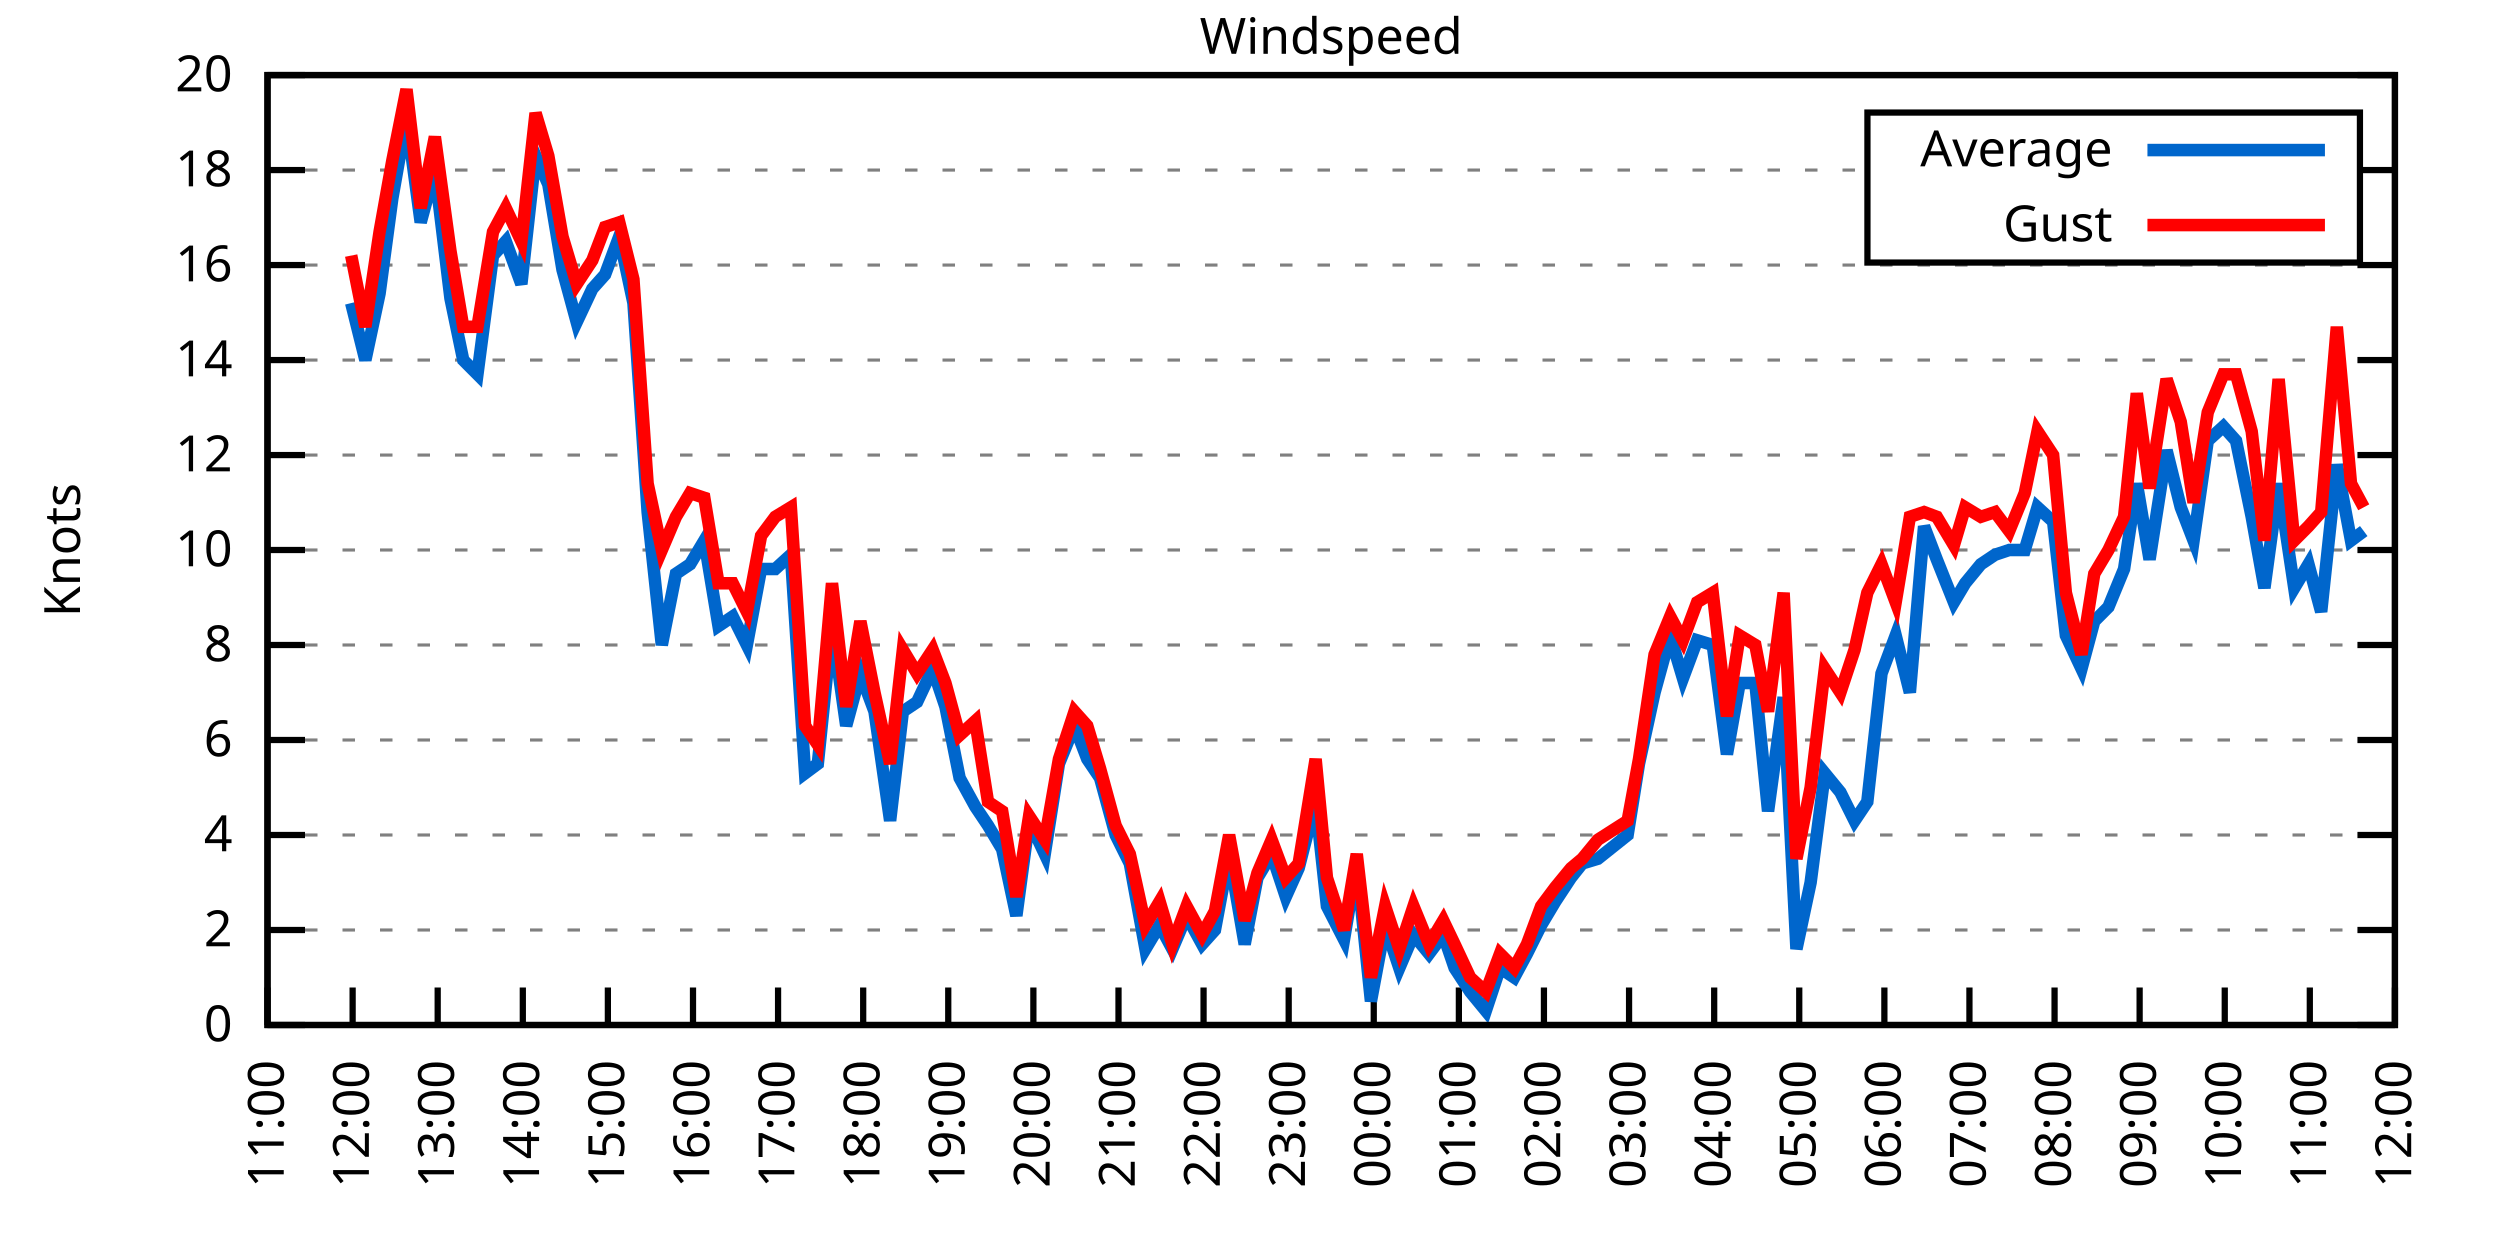
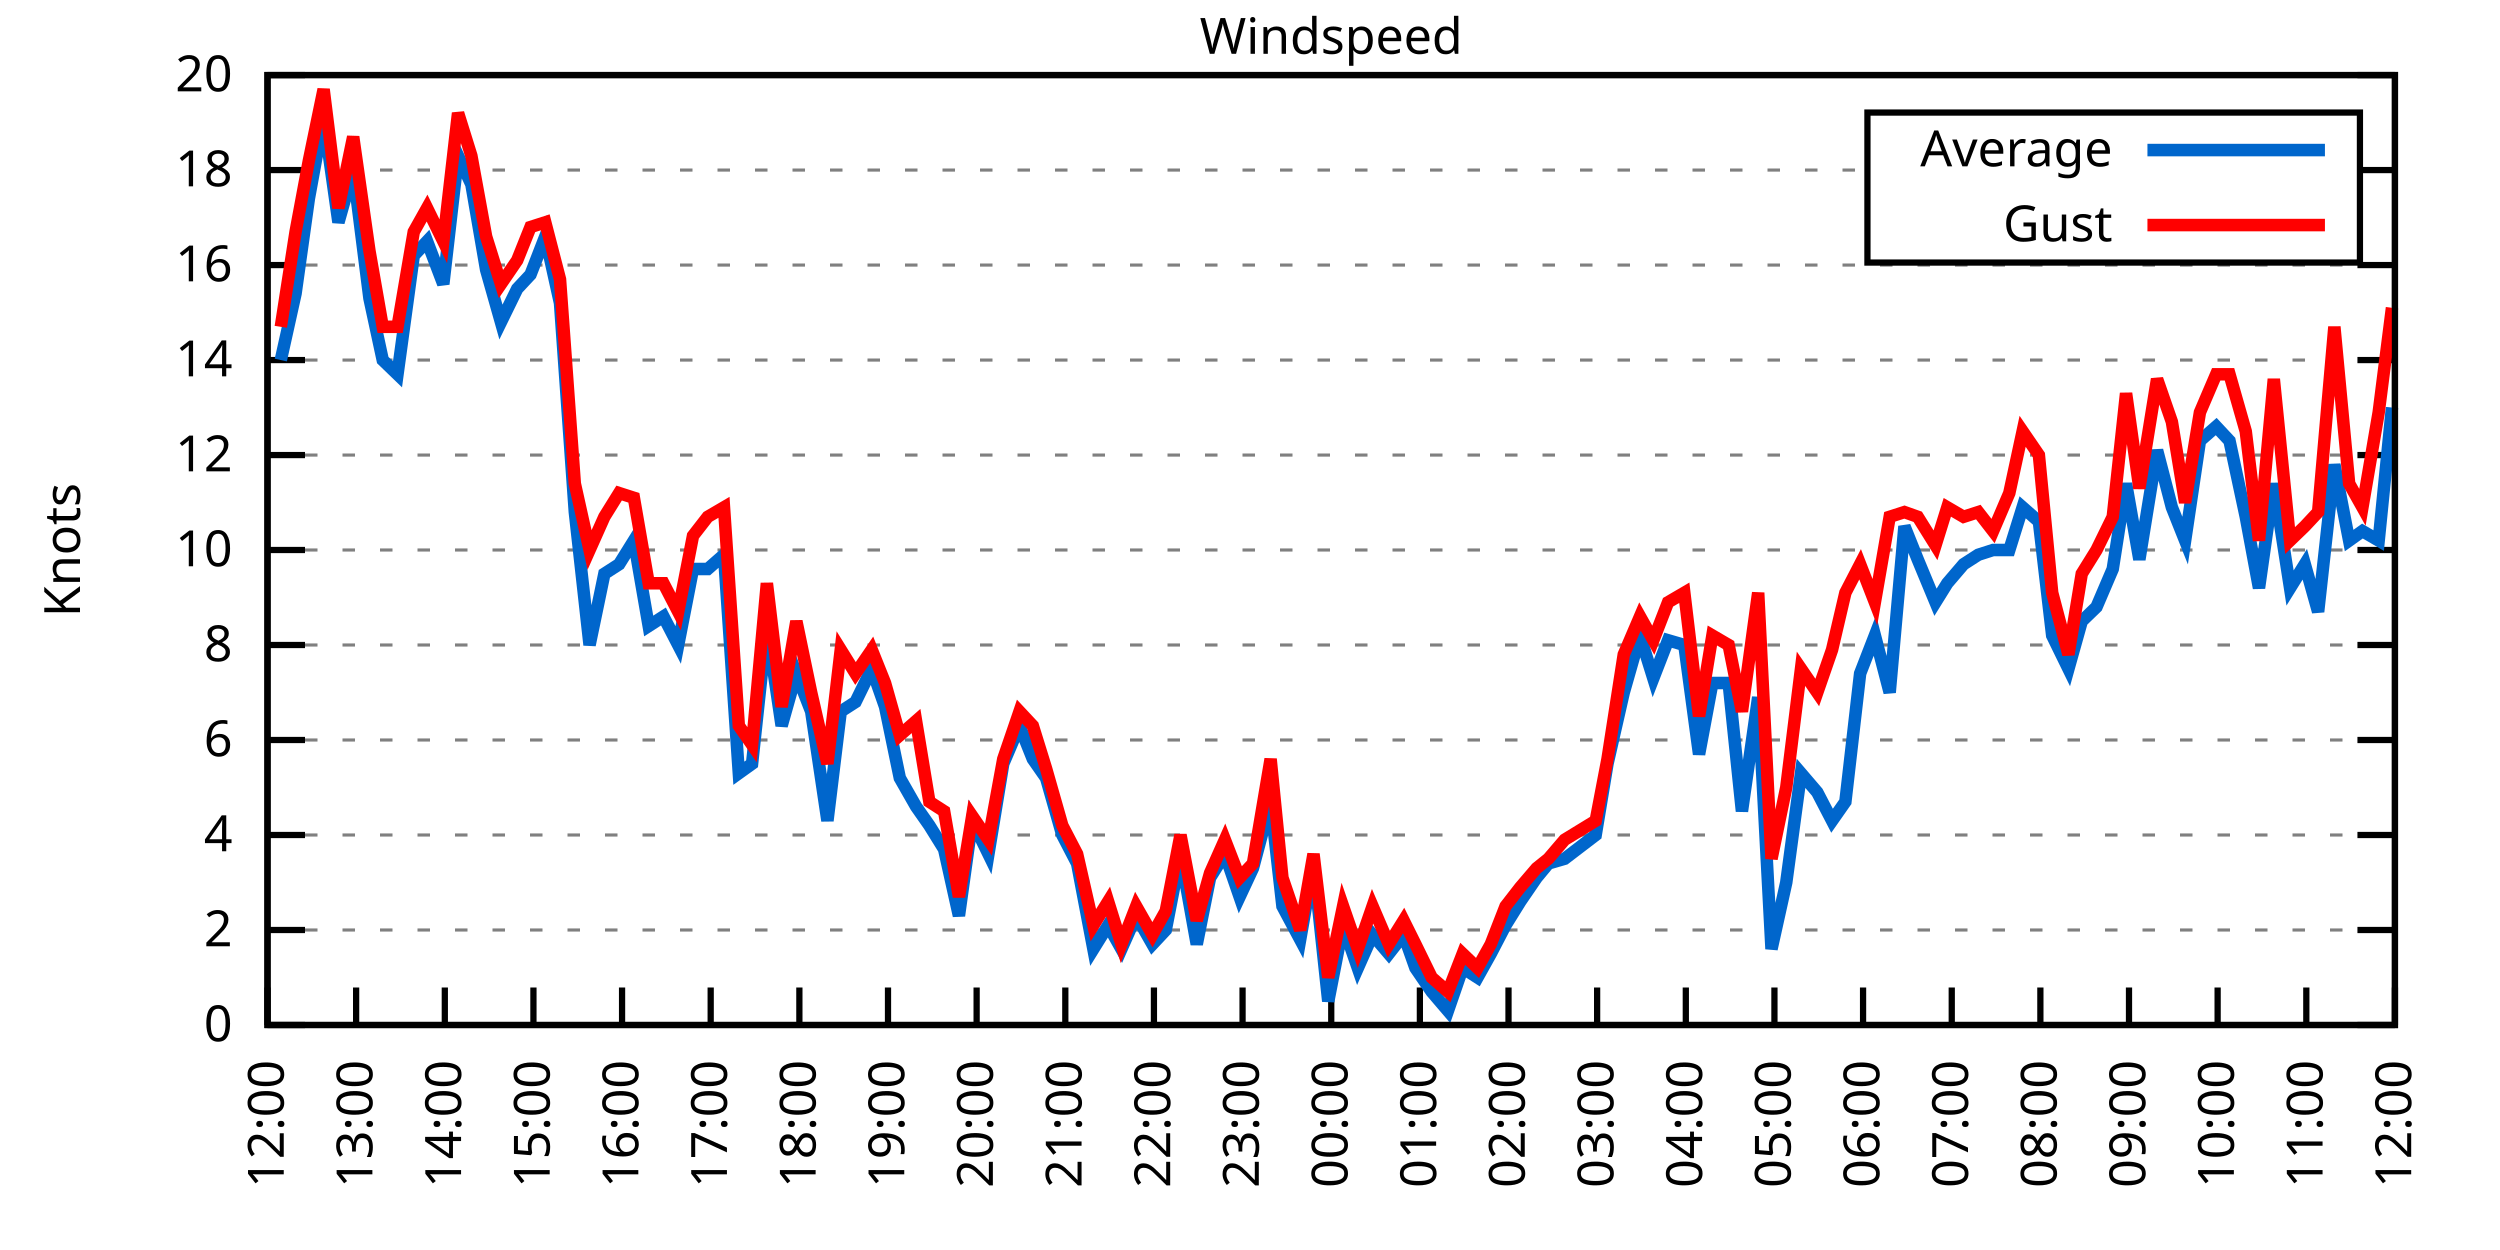
<svg xmlns="http://www.w3.org/2000/svg" xmlns:xlink="http://www.w3.org/1999/xlink" width="400" height="200" viewBox="0 0 400 200">
  <g id="gnuplot_canvas">
    <rect x="0" y="0" width="400" height="200" fill="none" />
    <defs>
      <circle id="gpDot" r="0.5" stroke-width="0.5" stroke="currentColor" />
      <path id="gpPt0" stroke-width="0.333" stroke="currentColor" d="M-1,0 h2 M0,-1 v2" />
      <path id="gpPt1" stroke-width="0.333" stroke="currentColor" d="M-1,-1 L1,1 M1,-1 L-1,1" />
      <path id="gpPt2" stroke-width="0.333" stroke="currentColor" d="M-1,0 L1,0 M0,-1 L0,1 M-1,-1 L1,1 M-1,1 L1,-1" />
      <rect id="gpPt3" stroke-width="0.333" stroke="currentColor" x="-1" y="-1" width="2" height="2" />
      <rect id="gpPt4" stroke-width="0.333" stroke="currentColor" fill="currentColor" x="-1" y="-1" width="2" height="2" />
      <circle id="gpPt5" stroke-width="0.333" stroke="currentColor" cx="0" cy="0" r="1" />
      <use xlink:href="#gpPt5" id="gpPt6" fill="currentColor" stroke="none" />
      <path id="gpPt7" stroke-width="0.333" stroke="currentColor" d="M0,-1.33 L-1.33,0.67 L1.33,0.67 z" />
      <use xlink:href="#gpPt7" id="gpPt8" fill="currentColor" stroke="none" />
      <use xlink:href="#gpPt7" id="gpPt9" stroke="currentColor" transform="rotate(180)" />
      <use xlink:href="#gpPt9" id="gpPt10" fill="currentColor" stroke="none" />
      <use xlink:href="#gpPt3" id="gpPt11" stroke="currentColor" transform="rotate(45)" />
      <use xlink:href="#gpPt11" id="gpPt12" fill="currentColor" stroke="none" />
      <path id="gpPt13" stroke-width="0.333" stroke="currentColor" d="M0,1.330 L1.265,0.411 L0.782,-1.067 L-0.782,-1.076 L-1.265,0.411 z" />
      <use xlink:href="#gpPt13" id="gpPt14" fill="currentColor" stroke="none" />
      <filter id="textbox" filterUnits="objectBoundingBox" x="0" y="0" height="1" width="1">
        <feFlood flood-color="white" flood-opacity="1" result="bgnd" />
        <feComposite in="SourceGraphic" in2="bgnd" operator="atop" />
      </filter>
      <filter id="greybox" filterUnits="objectBoundingBox" x="0" y="0" height="1" width="1">
        <feFlood flood-color="lightgrey" flood-opacity="1" result="grey" />
        <feComposite in="SourceGraphic" in2="grey" operator="atop" />
      </filter>
    </defs>
    <g fill="none" color="white" stroke="currentColor" stroke-width="1.00" stroke-linecap="butt" stroke-linejoin="miter">
</g>
    <g fill="none" color="black" stroke="currentColor" stroke-width="1.00" stroke-linecap="butt" stroke-linejoin="miter">
      <g stroke="none" shape-rendering="crispEdges">
        <polygon fill="rgb(255, 255, 255)" points="42.80,164.00 383.18,164.00 383.18,12.02 42.80,12.02 " />
      </g>
    </g>
    <g fill="none" color="black" stroke="currentColor" stroke-width="1.00" stroke-linecap="butt" stroke-linejoin="miter">
</g>
    <g fill="none" color="black" stroke="black" stroke-width="0.50" stroke-linecap="butt" stroke-linejoin="miter">
</g>
    <g fill="none" color="gray" stroke="currentColor" stroke-width="0.50" stroke-linecap="butt" stroke-linejoin="miter">
      <path stroke="gray" stroke-dasharray="2,4" class="gridline" d="M42.80,164.00 L383.19,164.00  " />
    </g>
    <g fill="none" color="gray" stroke="gray" stroke-width="1.00" stroke-linecap="butt" stroke-linejoin="miter">
</g>
    <g fill="none" color="black" stroke="currentColor" stroke-width="1.00" stroke-linecap="butt" stroke-linejoin="miter">
      <path stroke="black" d="M42.80,164.00 L48.80,164.00 M383.19,164.00 L377.19,164.00  " />
      <g transform="translate(37.20,166.60)" stroke="none" fill="black" font-family="Sans" font-size="8.00" text-anchor="end">
        <text>
          <tspan font-family="Sans"> 0</tspan>
        </text>
      </g>
    </g>
    <g fill="none" color="black" stroke="currentColor" stroke-width="1.00" stroke-linecap="butt" stroke-linejoin="miter">
</g>
    <g fill="none" color="black" stroke="black" stroke-width="0.50" stroke-linecap="butt" stroke-linejoin="miter">
</g>
    <g fill="none" color="gray" stroke="currentColor" stroke-width="0.50" stroke-linecap="butt" stroke-linejoin="miter">
      <path stroke="gray" stroke-dasharray="2,4" class="gridline" d="M42.80,148.80 L383.19,148.80  " />
    </g>
    <g fill="none" color="gray" stroke="gray" stroke-width="1.00" stroke-linecap="butt" stroke-linejoin="miter">
</g>
    <g fill="none" color="black" stroke="currentColor" stroke-width="1.00" stroke-linecap="butt" stroke-linejoin="miter">
      <path stroke="black" d="M42.80,148.80 L48.80,148.80 M383.19,148.80 L377.19,148.80  " />
      <g transform="translate(37.20,151.40)" stroke="none" fill="black" font-family="Sans" font-size="8.00" text-anchor="end">
        <text>
          <tspan font-family="Sans"> 2</tspan>
        </text>
      </g>
    </g>
    <g fill="none" color="black" stroke="currentColor" stroke-width="1.00" stroke-linecap="butt" stroke-linejoin="miter">
</g>
    <g fill="none" color="black" stroke="black" stroke-width="0.50" stroke-linecap="butt" stroke-linejoin="miter">
</g>
    <g fill="none" color="gray" stroke="currentColor" stroke-width="0.50" stroke-linecap="butt" stroke-linejoin="miter">
      <path stroke="gray" stroke-dasharray="2,4" class="gridline" d="M42.80,133.60 L383.19,133.60  " />
    </g>
    <g fill="none" color="gray" stroke="gray" stroke-width="1.00" stroke-linecap="butt" stroke-linejoin="miter">
</g>
    <g fill="none" color="black" stroke="currentColor" stroke-width="1.00" stroke-linecap="butt" stroke-linejoin="miter">
      <path stroke="black" d="M42.80,133.60 L48.80,133.60 M383.19,133.60 L377.19,133.60  " />
      <g transform="translate(37.20,136.20)" stroke="none" fill="black" font-family="Sans" font-size="8.00" text-anchor="end">
        <text>
          <tspan font-family="Sans"> 4</tspan>
        </text>
      </g>
    </g>
    <g fill="none" color="black" stroke="currentColor" stroke-width="1.00" stroke-linecap="butt" stroke-linejoin="miter">
</g>
    <g fill="none" color="black" stroke="black" stroke-width="0.50" stroke-linecap="butt" stroke-linejoin="miter">
</g>
    <g fill="none" color="gray" stroke="currentColor" stroke-width="0.50" stroke-linecap="butt" stroke-linejoin="miter">
      <path stroke="gray" stroke-dasharray="2,4" class="gridline" d="M42.80,118.40 L383.19,118.40  " />
    </g>
    <g fill="none" color="gray" stroke="gray" stroke-width="1.00" stroke-linecap="butt" stroke-linejoin="miter">
</g>
    <g fill="none" color="black" stroke="currentColor" stroke-width="1.00" stroke-linecap="butt" stroke-linejoin="miter">
      <path stroke="black" d="M42.80,118.40 L48.80,118.40 M383.19,118.40 L377.19,118.40  " />
      <g transform="translate(37.20,121.00)" stroke="none" fill="black" font-family="Sans" font-size="8.00" text-anchor="end">
        <text>
          <tspan font-family="Sans"> 6</tspan>
        </text>
      </g>
    </g>
    <g fill="none" color="black" stroke="currentColor" stroke-width="1.00" stroke-linecap="butt" stroke-linejoin="miter">
</g>
    <g fill="none" color="black" stroke="black" stroke-width="0.50" stroke-linecap="butt" stroke-linejoin="miter">
</g>
    <g fill="none" color="gray" stroke="currentColor" stroke-width="0.50" stroke-linecap="butt" stroke-linejoin="miter">
      <path stroke="gray" stroke-dasharray="2,4" class="gridline" d="M42.80,103.20 L383.19,103.20  " />
    </g>
    <g fill="none" color="gray" stroke="gray" stroke-width="1.00" stroke-linecap="butt" stroke-linejoin="miter">
</g>
    <g fill="none" color="black" stroke="currentColor" stroke-width="1.00" stroke-linecap="butt" stroke-linejoin="miter">
      <path stroke="black" d="M42.80,103.20 L48.80,103.20 M383.19,103.20 L377.19,103.20  " />
      <g transform="translate(37.20,105.80)" stroke="none" fill="black" font-family="Sans" font-size="8.00" text-anchor="end">
        <text>
          <tspan font-family="Sans"> 8</tspan>
        </text>
      </g>
    </g>
    <g fill="none" color="black" stroke="currentColor" stroke-width="1.00" stroke-linecap="butt" stroke-linejoin="miter">
</g>
    <g fill="none" color="black" stroke="black" stroke-width="0.50" stroke-linecap="butt" stroke-linejoin="miter">
</g>
    <g fill="none" color="gray" stroke="currentColor" stroke-width="0.50" stroke-linecap="butt" stroke-linejoin="miter">
      <path stroke="gray" stroke-dasharray="2,4" class="gridline" d="M42.80,88.00 L383.19,88.00  " />
    </g>
    <g fill="none" color="gray" stroke="gray" stroke-width="1.00" stroke-linecap="butt" stroke-linejoin="miter">
</g>
    <g fill="none" color="black" stroke="currentColor" stroke-width="1.00" stroke-linecap="butt" stroke-linejoin="miter">
      <path stroke="black" d="M42.80,88.00 L48.80,88.00 M383.19,88.00 L377.19,88.00  " />
      <g transform="translate(37.20,90.60)" stroke="none" fill="black" font-family="Sans" font-size="8.00" text-anchor="end">
        <text>
          <tspan font-family="Sans"> 10</tspan>
        </text>
      </g>
    </g>
    <g fill="none" color="black" stroke="currentColor" stroke-width="1.00" stroke-linecap="butt" stroke-linejoin="miter">
</g>
    <g fill="none" color="black" stroke="black" stroke-width="0.50" stroke-linecap="butt" stroke-linejoin="miter">
</g>
    <g fill="none" color="gray" stroke="currentColor" stroke-width="0.50" stroke-linecap="butt" stroke-linejoin="miter">
      <path stroke="gray" stroke-dasharray="2,4" class="gridline" d="M42.80,72.81 L383.19,72.81  " />
    </g>
    <g fill="none" color="gray" stroke="gray" stroke-width="1.00" stroke-linecap="butt" stroke-linejoin="miter">
</g>
    <g fill="none" color="black" stroke="currentColor" stroke-width="1.00" stroke-linecap="butt" stroke-linejoin="miter">
      <path stroke="black" d="M42.80,72.81 L48.80,72.81 M383.19,72.81 L377.19,72.81  " />
      <g transform="translate(37.20,75.41)" stroke="none" fill="black" font-family="Sans" font-size="8.00" text-anchor="end">
        <text>
          <tspan font-family="Sans"> 12</tspan>
        </text>
      </g>
    </g>
    <g fill="none" color="black" stroke="currentColor" stroke-width="1.00" stroke-linecap="butt" stroke-linejoin="miter">
</g>
    <g fill="none" color="black" stroke="black" stroke-width="0.50" stroke-linecap="butt" stroke-linejoin="miter">
</g>
    <g fill="none" color="gray" stroke="currentColor" stroke-width="0.50" stroke-linecap="butt" stroke-linejoin="miter">
      <path stroke="gray" stroke-dasharray="2,4" class="gridline" d="M42.80,57.61 L383.19,57.61  " />
    </g>
    <g fill="none" color="gray" stroke="gray" stroke-width="1.00" stroke-linecap="butt" stroke-linejoin="miter">
</g>
    <g fill="none" color="black" stroke="currentColor" stroke-width="1.00" stroke-linecap="butt" stroke-linejoin="miter">
      <path stroke="black" d="M42.80,57.61 L48.80,57.61 M383.19,57.61 L377.19,57.61  " />
      <g transform="translate(37.20,60.21)" stroke="none" fill="black" font-family="Sans" font-size="8.00" text-anchor="end">
        <text>
          <tspan font-family="Sans"> 14</tspan>
        </text>
      </g>
    </g>
    <g fill="none" color="black" stroke="currentColor" stroke-width="1.00" stroke-linecap="butt" stroke-linejoin="miter">
</g>
    <g fill="none" color="black" stroke="black" stroke-width="0.50" stroke-linecap="butt" stroke-linejoin="miter">
</g>
    <g fill="none" color="gray" stroke="currentColor" stroke-width="0.50" stroke-linecap="butt" stroke-linejoin="miter">
      <path stroke="gray" stroke-dasharray="2,4" class="gridline" d="M42.80,42.41 L383.19,42.41  " />
    </g>
    <g fill="none" color="gray" stroke="gray" stroke-width="1.00" stroke-linecap="butt" stroke-linejoin="miter">
</g>
    <g fill="none" color="black" stroke="currentColor" stroke-width="1.00" stroke-linecap="butt" stroke-linejoin="miter">
      <path stroke="black" d="M42.80,42.41 L48.80,42.41 M383.19,42.41 L377.19,42.41  " />
      <g transform="translate(37.20,45.01)" stroke="none" fill="black" font-family="Sans" font-size="8.00" text-anchor="end">
        <text>
          <tspan font-family="Sans"> 16</tspan>
        </text>
      </g>
    </g>
    <g fill="none" color="black" stroke="currentColor" stroke-width="1.00" stroke-linecap="butt" stroke-linejoin="miter">
</g>
    <g fill="none" color="black" stroke="black" stroke-width="0.50" stroke-linecap="butt" stroke-linejoin="miter">
</g>
    <g fill="none" color="gray" stroke="currentColor" stroke-width="0.50" stroke-linecap="butt" stroke-linejoin="miter">
      <path stroke="gray" stroke-dasharray="2,4" class="gridline" d="M42.80,27.21 L298.79,27.21 M377.59,27.21 L383.19,27.21  " />
    </g>
    <g fill="none" color="gray" stroke="gray" stroke-width="1.00" stroke-linecap="butt" stroke-linejoin="miter">
</g>
    <g fill="none" color="black" stroke="currentColor" stroke-width="1.00" stroke-linecap="butt" stroke-linejoin="miter">
      <path stroke="black" d="M42.80,27.21 L48.80,27.21 M383.19,27.21 L377.19,27.21  " />
      <g transform="translate(37.20,29.81)" stroke="none" fill="black" font-family="Sans" font-size="8.00" text-anchor="end">
        <text>
          <tspan font-family="Sans"> 18</tspan>
        </text>
      </g>
    </g>
    <g fill="none" color="black" stroke="currentColor" stroke-width="1.00" stroke-linecap="butt" stroke-linejoin="miter">
</g>
    <g fill="none" color="black" stroke="black" stroke-width="0.50" stroke-linecap="butt" stroke-linejoin="miter">
</g>
    <g fill="none" color="gray" stroke="currentColor" stroke-width="0.50" stroke-linecap="butt" stroke-linejoin="miter">
      <path stroke="gray" stroke-dasharray="2,4" class="gridline" d="M42.80,12.01 L383.19,12.01  " />
    </g>
    <g fill="none" color="gray" stroke="gray" stroke-width="1.00" stroke-linecap="butt" stroke-linejoin="miter">
</g>
    <g fill="none" color="black" stroke="currentColor" stroke-width="1.00" stroke-linecap="butt" stroke-linejoin="miter">
      <path stroke="black" d="M42.80,12.01 L48.80,12.01 M383.19,12.01 L377.19,12.01  " />
      <g transform="translate(37.20,14.61)" stroke="none" fill="black" font-family="Sans" font-size="8.00" text-anchor="end">
        <text>
          <tspan font-family="Sans"> 20</tspan>
        </text>
      </g>
    </g>
    <g fill="none" color="black" stroke="currentColor" stroke-width="1.00" stroke-linecap="butt" stroke-linejoin="miter">
      <path stroke="black" d="M42.80,164.00 L42.80,158.00  " />
      <g transform="translate(45.40,169.60) rotate(270.00)" stroke="none" fill="black" font-family="Sans" font-size="8.00" text-anchor="end">
        <text>
-           <tspan font-family="Sans">11:00</tspan>
-         </text>
-       </g>
-     </g>
-     <g fill="none" color="black" stroke="currentColor" stroke-width="1.00" stroke-linecap="butt" stroke-linejoin="miter">
-       <path stroke="black" d="M56.42,164.00 L56.42,158.00  " />
-       <g transform="translate(59.02,169.60) rotate(270.00)" stroke="none" fill="black" font-family="Sans" font-size="8.00" text-anchor="end">
-         <text>
          <tspan font-family="Sans">12:00</tspan>
        </text>
      </g>
    </g>
    <g fill="none" color="black" stroke="currentColor" stroke-width="1.00" stroke-linecap="butt" stroke-linejoin="miter">
-       <path stroke="black" d="M70.03,164.00 L70.03,158.00  " />
-       <g transform="translate(72.63,169.60) rotate(270.00)" stroke="none" fill="black" font-family="Sans" font-size="8.00" text-anchor="end">
+       <path stroke="black" d="M56.98,164.00 L56.98,158.00  " />
+       <g transform="translate(59.58,169.60) rotate(270.00)" stroke="none" fill="black" font-family="Sans" font-size="8.00" text-anchor="end">
        <text>
          <tspan font-family="Sans">13:00</tspan>
        </text>
      </g>
    </g>
    <g fill="none" color="black" stroke="currentColor" stroke-width="1.00" stroke-linecap="butt" stroke-linejoin="miter">
-       <path stroke="black" d="M83.65,164.00 L83.65,158.00  " />
-       <g transform="translate(86.25,169.60) rotate(270.00)" stroke="none" fill="black" font-family="Sans" font-size="8.00" text-anchor="end">
+       <path stroke="black" d="M71.17,164.00 L71.17,158.00  " />
+       <g transform="translate(73.77,169.60) rotate(270.00)" stroke="none" fill="black" font-family="Sans" font-size="8.00" text-anchor="end">
        <text>
          <tspan font-family="Sans">14:00</tspan>
        </text>
      </g>
    </g>
    <g fill="none" color="black" stroke="currentColor" stroke-width="1.00" stroke-linecap="butt" stroke-linejoin="miter">
-       <path stroke="black" d="M97.26,164.00 L97.26,158.00  " />
-       <g transform="translate(99.86,169.60) rotate(270.00)" stroke="none" fill="black" font-family="Sans" font-size="8.00" text-anchor="end">
+       <path stroke="black" d="M85.35,164.00 L85.35,158.00  " />
+       <g transform="translate(87.95,169.60) rotate(270.00)" stroke="none" fill="black" font-family="Sans" font-size="8.00" text-anchor="end">
        <text>
          <tspan font-family="Sans">15:00</tspan>
        </text>
      </g>
    </g>
    <g fill="none" color="black" stroke="currentColor" stroke-width="1.00" stroke-linecap="butt" stroke-linejoin="miter">
-       <path stroke="black" d="M110.88,164.00 L110.88,158.00  " />
-       <g transform="translate(113.48,169.60) rotate(270.00)" stroke="none" fill="black" font-family="Sans" font-size="8.00" text-anchor="end">
+       <path stroke="black" d="M99.53,164.00 L99.53,158.00  " />
+       <g transform="translate(102.13,169.60) rotate(270.00)" stroke="none" fill="black" font-family="Sans" font-size="8.00" text-anchor="end">
        <text>
          <tspan font-family="Sans">16:00</tspan>
        </text>
      </g>
    </g>
    <g fill="none" color="black" stroke="currentColor" stroke-width="1.00" stroke-linecap="butt" stroke-linejoin="miter">
-       <path stroke="black" d="M124.49,164.00 L124.49,158.00  " />
-       <g transform="translate(127.09,169.60) rotate(270.00)" stroke="none" fill="black" font-family="Sans" font-size="8.00" text-anchor="end">
+       <path stroke="black" d="M113.71,164.00 L113.71,158.00  " />
+       <g transform="translate(116.31,169.60) rotate(270.00)" stroke="none" fill="black" font-family="Sans" font-size="8.00" text-anchor="end">
        <text>
          <tspan font-family="Sans">17:00</tspan>
        </text>
      </g>
    </g>
    <g fill="none" color="black" stroke="currentColor" stroke-width="1.00" stroke-linecap="butt" stroke-linejoin="miter">
-       <path stroke="black" d="M138.11,164.00 L138.11,158.00  " />
-       <g transform="translate(140.71,169.60) rotate(270.00)" stroke="none" fill="black" font-family="Sans" font-size="8.00" text-anchor="end">
+       <path stroke="black" d="M127.90,164.00 L127.90,158.00  " />
+       <g transform="translate(130.50,169.60) rotate(270.00)" stroke="none" fill="black" font-family="Sans" font-size="8.00" text-anchor="end">
        <text>
          <tspan font-family="Sans">18:00</tspan>
        </text>
      </g>
    </g>
    <g fill="none" color="black" stroke="currentColor" stroke-width="1.00" stroke-linecap="butt" stroke-linejoin="miter">
-       <path stroke="black" d="M151.72,164.00 L151.72,158.00  " />
-       <g transform="translate(154.32,169.60) rotate(270.00)" stroke="none" fill="black" font-family="Sans" font-size="8.00" text-anchor="end">
+       <path stroke="black" d="M142.08,164.00 L142.08,158.00  " />
+       <g transform="translate(144.68,169.60) rotate(270.00)" stroke="none" fill="black" font-family="Sans" font-size="8.00" text-anchor="end">
        <text>
          <tspan font-family="Sans">19:00</tspan>
        </text>
      </g>
    </g>
    <g fill="none" color="black" stroke="currentColor" stroke-width="1.00" stroke-linecap="butt" stroke-linejoin="miter">
-       <path stroke="black" d="M165.34,164.00 L165.34,158.00  " />
-       <g transform="translate(167.94,169.60) rotate(270.00)" stroke="none" fill="black" font-family="Sans" font-size="8.00" text-anchor="end">
+       <path stroke="black" d="M156.26,164.00 L156.26,158.00  " />
+       <g transform="translate(158.86,169.60) rotate(270.00)" stroke="none" fill="black" font-family="Sans" font-size="8.00" text-anchor="end">
        <text>
          <tspan font-family="Sans">20:00</tspan>
        </text>
      </g>
    </g>
    <g fill="none" color="black" stroke="currentColor" stroke-width="1.00" stroke-linecap="butt" stroke-linejoin="miter">
-       <path stroke="black" d="M178.96,164.00 L178.96,158.00  " />
-       <g transform="translate(181.56,169.60) rotate(270.00)" stroke="none" fill="black" font-family="Sans" font-size="8.00" text-anchor="end">
+       <path stroke="black" d="M170.45,164.00 L170.45,158.00  " />
+       <g transform="translate(173.05,169.60) rotate(270.00)" stroke="none" fill="black" font-family="Sans" font-size="8.00" text-anchor="end">
        <text>
          <tspan font-family="Sans">21:00</tspan>
        </text>
      </g>
    </g>
    <g fill="none" color="black" stroke="currentColor" stroke-width="1.00" stroke-linecap="butt" stroke-linejoin="miter">
-       <path stroke="black" d="M192.57,164.00 L192.57,158.00  " />
-       <g transform="translate(195.17,169.60) rotate(270.00)" stroke="none" fill="black" font-family="Sans" font-size="8.00" text-anchor="end">
+       <path stroke="black" d="M184.63,164.00 L184.63,158.00  " />
+       <g transform="translate(187.23,169.60) rotate(270.00)" stroke="none" fill="black" font-family="Sans" font-size="8.00" text-anchor="end">
        <text>
          <tspan font-family="Sans">22:00</tspan>
        </text>
      </g>
    </g>
    <g fill="none" color="black" stroke="currentColor" stroke-width="1.00" stroke-linecap="butt" stroke-linejoin="miter">
-       <path stroke="black" d="M206.19,164.00 L206.19,158.00  " />
-       <g transform="translate(208.79,169.60) rotate(270.00)" stroke="none" fill="black" font-family="Sans" font-size="8.00" text-anchor="end">
+       <path stroke="black" d="M198.81,164.00 L198.81,158.00  " />
+       <g transform="translate(201.41,169.60) rotate(270.00)" stroke="none" fill="black" font-family="Sans" font-size="8.00" text-anchor="end">
        <text>
          <tspan font-family="Sans">23:00</tspan>
        </text>
      </g>
    </g>
    <g fill="none" color="black" stroke="currentColor" stroke-width="1.00" stroke-linecap="butt" stroke-linejoin="miter">
-       <path stroke="black" d="M219.80,164.00 L219.80,158.00  " />
-       <g transform="translate(222.40,169.60) rotate(270.00)" stroke="none" fill="black" font-family="Sans" font-size="8.00" text-anchor="end">
+       <path stroke="black" d="M213.00,164.00 L213.00,158.00  " />
+       <g transform="translate(215.60,169.60) rotate(270.00)" stroke="none" fill="black" font-family="Sans" font-size="8.00" text-anchor="end">
        <text>
          <tspan font-family="Sans">00:00</tspan>
        </text>
      </g>
    </g>
    <g fill="none" color="black" stroke="currentColor" stroke-width="1.00" stroke-linecap="butt" stroke-linejoin="miter">
-       <path stroke="black" d="M233.42,164.00 L233.42,158.00  " />
-       <g transform="translate(236.02,169.60) rotate(270.00)" stroke="none" fill="black" font-family="Sans" font-size="8.00" text-anchor="end">
+       <path stroke="black" d="M227.18,164.00 L227.18,158.00  " />
+       <g transform="translate(229.78,169.60) rotate(270.00)" stroke="none" fill="black" font-family="Sans" font-size="8.00" text-anchor="end">
        <text>
          <tspan font-family="Sans">01:00</tspan>
        </text>
      </g>
    </g>
    <g fill="none" color="black" stroke="currentColor" stroke-width="1.00" stroke-linecap="butt" stroke-linejoin="miter">
-       <path stroke="black" d="M247.03,164.00 L247.03,158.00  " />
-       <g transform="translate(249.63,169.60) rotate(270.00)" stroke="none" fill="black" font-family="Sans" font-size="8.00" text-anchor="end">
+       <path stroke="black" d="M241.36,164.00 L241.36,158.00  " />
+       <g transform="translate(243.96,169.60) rotate(270.00)" stroke="none" fill="black" font-family="Sans" font-size="8.00" text-anchor="end">
        <text>
          <tspan font-family="Sans">02:00</tspan>
        </text>
      </g>
    </g>
    <g fill="none" color="black" stroke="currentColor" stroke-width="1.00" stroke-linecap="butt" stroke-linejoin="miter">
-       <path stroke="black" d="M260.65,164.00 L260.65,158.00  " />
-       <g transform="translate(263.25,169.60) rotate(270.00)" stroke="none" fill="black" font-family="Sans" font-size="8.00" text-anchor="end">
+       <path stroke="black" d="M255.54,164.00 L255.54,158.00  " />
+       <g transform="translate(258.14,169.60) rotate(270.00)" stroke="none" fill="black" font-family="Sans" font-size="8.00" text-anchor="end">
        <text>
          <tspan font-family="Sans">03:00</tspan>
        </text>
      </g>
    </g>
    <g fill="none" color="black" stroke="currentColor" stroke-width="1.00" stroke-linecap="butt" stroke-linejoin="miter">
-       <path stroke="black" d="M274.27,164.00 L274.27,158.00  " />
-       <g transform="translate(276.87,169.60) rotate(270.00)" stroke="none" fill="black" font-family="Sans" font-size="8.00" text-anchor="end">
+       <path stroke="black" d="M269.73,164.00 L269.73,158.00  " />
+       <g transform="translate(272.33,169.60) rotate(270.00)" stroke="none" fill="black" font-family="Sans" font-size="8.00" text-anchor="end">
        <text>
          <tspan font-family="Sans">04:00</tspan>
        </text>
      </g>
    </g>
    <g fill="none" color="black" stroke="currentColor" stroke-width="1.00" stroke-linecap="butt" stroke-linejoin="miter">
-       <path stroke="black" d="M287.88,164.00 L287.88,158.00  " />
-       <g transform="translate(290.48,169.60) rotate(270.00)" stroke="none" fill="black" font-family="Sans" font-size="8.00" text-anchor="end">
+       <path stroke="black" d="M283.91,164.00 L283.91,158.00  " />
+       <g transform="translate(286.51,169.60) rotate(270.00)" stroke="none" fill="black" font-family="Sans" font-size="8.00" text-anchor="end">
        <text>
          <tspan font-family="Sans">05:00</tspan>
        </text>
      </g>
    </g>
    <g fill="none" color="black" stroke="currentColor" stroke-width="1.00" stroke-linecap="butt" stroke-linejoin="miter">
-       <path stroke="black" d="M301.50,164.00 L301.50,158.00  " />
-       <g transform="translate(304.10,169.60) rotate(270.00)" stroke="none" fill="black" font-family="Sans" font-size="8.00" text-anchor="end">
+       <path stroke="black" d="M298.09,164.00 L298.09,158.00  " />
+       <g transform="translate(300.69,169.60) rotate(270.00)" stroke="none" fill="black" font-family="Sans" font-size="8.00" text-anchor="end">
        <text>
          <tspan font-family="Sans">06:00</tspan>
        </text>
      </g>
    </g>
    <g fill="none" color="black" stroke="currentColor" stroke-width="1.00" stroke-linecap="butt" stroke-linejoin="miter">
-       <path stroke="black" d="M315.11,164.00 L315.11,158.00  " />
-       <g transform="translate(317.71,169.60) rotate(270.00)" stroke="none" fill="black" font-family="Sans" font-size="8.00" text-anchor="end">
+       <path stroke="black" d="M312.28,164.00 L312.28,158.00  " />
+       <g transform="translate(314.88,169.60) rotate(270.00)" stroke="none" fill="black" font-family="Sans" font-size="8.00" text-anchor="end">
        <text>
          <tspan font-family="Sans">07:00</tspan>
        </text>
      </g>
    </g>
    <g fill="none" color="black" stroke="currentColor" stroke-width="1.00" stroke-linecap="butt" stroke-linejoin="miter">
-       <path stroke="black" d="M328.73,164.00 L328.73,158.00  " />
-       <g transform="translate(331.33,169.60) rotate(270.00)" stroke="none" fill="black" font-family="Sans" font-size="8.00" text-anchor="end">
+       <path stroke="black" d="M326.46,164.00 L326.46,158.00  " />
+       <g transform="translate(329.06,169.60) rotate(270.00)" stroke="none" fill="black" font-family="Sans" font-size="8.00" text-anchor="end">
        <text>
          <tspan font-family="Sans">08:00</tspan>
        </text>
      </g>
    </g>
    <g fill="none" color="black" stroke="currentColor" stroke-width="1.00" stroke-linecap="butt" stroke-linejoin="miter">
-       <path stroke="black" d="M342.34,164.00 L342.34,158.00  " />
-       <g transform="translate(344.94,169.60) rotate(270.00)" stroke="none" fill="black" font-family="Sans" font-size="8.00" text-anchor="end">
+       <path stroke="black" d="M340.64,164.00 L340.64,158.00  " />
+       <g transform="translate(343.24,169.60) rotate(270.00)" stroke="none" fill="black" font-family="Sans" font-size="8.00" text-anchor="end">
        <text>
          <tspan font-family="Sans">09:00</tspan>
        </text>
      </g>
    </g>
    <g fill="none" color="black" stroke="currentColor" stroke-width="1.00" stroke-linecap="butt" stroke-linejoin="miter">
-       <path stroke="black" d="M355.96,164.00 L355.96,158.00  " />
-       <g transform="translate(358.56,169.60) rotate(270.00)" stroke="none" fill="black" font-family="Sans" font-size="8.00" text-anchor="end">
+       <path stroke="black" d="M354.82,164.00 L354.82,158.00  " />
+       <g transform="translate(357.42,169.60) rotate(270.00)" stroke="none" fill="black" font-family="Sans" font-size="8.00" text-anchor="end">
        <text>
          <tspan font-family="Sans">10:00</tspan>
        </text>
      </g>
    </g>
    <g fill="none" color="black" stroke="currentColor" stroke-width="1.00" stroke-linecap="butt" stroke-linejoin="miter">
-       <path stroke="black" d="M369.57,164.00 L369.57,158.00  " />
-       <g transform="translate(372.17,169.60) rotate(270.00)" stroke="none" fill="black" font-family="Sans" font-size="8.00" text-anchor="end">
+       <path stroke="black" d="M369.01,164.00 L369.01,158.00  " />
+       <g transform="translate(371.61,169.60) rotate(270.00)" stroke="none" fill="black" font-family="Sans" font-size="8.00" text-anchor="end">
        <text>
          <tspan font-family="Sans">11:00</tspan>
        </text>
      </g>
    </g>
    <g fill="none" color="black" stroke="currentColor" stroke-width="1.00" stroke-linecap="butt" stroke-linejoin="miter">
      <path stroke="black" d="M383.19,164.00 L383.19,158.00  " />
      <g transform="translate(385.79,169.60) rotate(270.00)" stroke="none" fill="black" font-family="Sans" font-size="8.00" text-anchor="end">
        <text>
          <tspan font-family="Sans">12:00</tspan>
        </text>
      </g>
    </g>
    <g fill="none" color="black" stroke="currentColor" stroke-width="1.00" stroke-linecap="butt" stroke-linejoin="miter">
</g>
    <g fill="none" color="black" stroke="currentColor" stroke-width="1.00" stroke-linecap="butt" stroke-linejoin="miter">
      <path stroke="black" d="M42.80,12.01 L42.80,164.00 L383.19,164.00 L383.19,12.01 L42.80,12.01 Z  " />
    </g>
    <g fill="none" color="black" stroke="currentColor" stroke-width="1.00" stroke-linecap="butt" stroke-linejoin="miter">
</g>
    <g fill="none" color="black" stroke="currentColor" stroke-width="1.00" stroke-linecap="butt" stroke-linejoin="miter">
      <path stroke="black" d="M298.79,42.01 L298.79,18.01 L377.59,18.01 L377.59,42.01 L298.79,42.01 Z  " />
    </g>
    <g id="Windspeed_plot_1">
      <g fill="none" color="white" stroke="black" stroke-width="2.00" stroke-linecap="butt" stroke-linejoin="miter">
</g>
      <g fill="none" color="black" stroke="currentColor" stroke-width="2.00" stroke-linecap="butt" stroke-linejoin="miter">
        <g transform="translate(337.99,26.61)" stroke="none" fill="black" font-family="Sans" font-size="8.00" text-anchor="end">
          <text>
            <tspan font-family="Sans">Average</tspan>
          </text>
        </g>
      </g>
      <g fill="none" color="black" stroke="currentColor" stroke-width="2.00" stroke-linecap="butt" stroke-linejoin="miter">
-         <path stroke="rgb(  0, 102, 204)" d="M343.59,24.01 L371.99,24.01 M56.19,48.49 L58.46,57.61 L60.73,46.97 L62.77,31.77 L65.04,18.85 L67.31,35.57   L69.58,27.21 L72.07,47.73 L74.12,57.61 L76.39,59.89 L78.88,40.89 L80.92,38.61 L83.42,45.45 L85.69,24.93   L87.73,29.49 L90.00,43.17 L92.27,51.53 L94.77,46.21 L96.81,43.93 L99.08,37.85 L101.35,48.49 L103.62,81.93   L105.89,103.20 L108.15,91.80 L110.42,90.28 L112.69,86.49 L114.96,100.16 L117.23,98.64 L119.50,103.20 L121.77,91.04   L124.04,91.04 L126.54,88.76 L128.81,123.72 L130.85,122.20 L133.12,100.16 L135.39,116.12 L137.66,107.76 L139.92,113.84   L142.42,131.32 L144.46,113.84 L146.73,112.32 L149.23,107.00 L151.27,113.08 L153.54,124.48 L156.04,129.04 L158.08,132.08   L160.35,135.88 L162.62,146.52 L164.66,131.32 L167.16,136.64 L169.43,122.20 L171.92,116.12 L173.96,121.44 L176.01,124.48   L178.50,133.60 L180.77,138.16 L183.27,151.84 L185.54,148.04 L187.58,151.84 L189.85,146.52 L192.34,151.08 L194.39,148.80   L196.66,136.64 L199.15,151.08 L201.19,140.44 L203.46,136.64 L205.73,143.48 L207.78,138.92 L210.50,128.28 L212.31,145.00   L215.04,150.32 L217.08,138.16 L219.35,160.20 L221.62,148.04 L223.89,154.88 L226.16,149.56 L228.65,152.60 L230.92,149.56   L232.74,154.88 L235.23,158.68 L237.73,161.72 L240.00,154.88 L242.27,156.40 L244.31,152.60 L246.58,148.04 L248.85,144.24   L251.35,140.44 L253.16,138.16 L255.66,137.40 L260.42,133.60 L262.24,122.20 L264.73,110.80 L267.23,101.68 L269.27,108.52   L271.54,102.44 L274.04,103.20 L276.31,120.68 L278.35,109.28 L280.85,109.28 L282.89,129.80 L285.38,111.56 L287.43,151.84   L289.70,141.20 L291.97,123.72 L294.46,126.76 L296.73,131.32 L298.77,128.28 L301.04,107.76 L303.31,101.68 L305.58,110.80   L307.85,84.21 L309.89,89.52 L312.62,96.36 L314.43,93.32 L316.93,90.28 L319.20,88.76 L321.47,88.00 L323.96,88.00   L326.00,81.17 L328.50,83.45 L330.54,101.68 L333.04,107.00 L335.08,99.40 L337.35,97.12 L339.85,91.04 L341.89,77.37   L343.93,89.52 L346.65,72.05 L348.92,81.17 L350.97,86.49 L353.24,70.53 L355.73,68.25 L357.77,70.53 L360.27,82.69   L362.31,94.08 L364.58,77.37 L367.08,94.08 L369.35,90.28 L371.39,97.88 L373.89,74.33 L376.16,86.49 L378.20,84.97    " />
+         <path stroke="rgb(  0, 102, 204)" d="M343.59,24.01 L371.99,24.01 M44.93,57.61 L47.29,46.97 L49.42,31.77 L51.78,18.85 L54.15,35.57 L56.51,27.21   L59.11,47.73 L61.24,57.61 L63.60,59.89 L66.20,40.89 L68.33,38.61 L70.93,45.45 L73.29,24.93 L75.42,29.49   L77.78,43.17 L80.15,51.53 L82.75,46.21 L84.88,43.93 L87.24,37.85 L89.60,48.49 L91.97,81.93 L94.33,103.20   L96.70,91.80 L99.06,90.28 L101.42,86.49 L103.79,100.16 L106.15,98.64 L108.51,103.20 L110.88,91.04 L113.24,91.04   L115.84,88.76 L118.21,123.72 L120.33,122.20 L122.70,100.16 L125.06,116.12 L127.42,107.76 L129.79,113.84 L132.39,131.32   L134.52,113.84 L136.88,112.32 L139.48,107.00 L141.61,113.08 L143.97,124.48 L146.57,129.04 L148.70,132.08 L151.06,135.88   L153.43,146.52 L155.55,131.32 L158.15,136.64 L160.52,122.20 L163.12,116.12 L165.25,121.44 L167.37,124.48 L169.97,133.60   L172.34,138.16 L174.94,151.84 L177.30,148.04 L179.43,151.84 L181.79,146.52 L184.39,151.08 L186.52,148.80 L188.88,136.64   L191.48,151.08 L193.61,140.44 L195.98,136.64 L198.34,143.48 L200.47,138.92 L203.30,128.28 L205.19,145.00 L208.03,150.32   L210.16,138.16 L212.52,160.20 L214.89,148.04 L217.25,154.88 L219.61,149.56 L222.21,152.60 L224.58,149.56 L226.47,154.88   L229.07,158.68 L231.67,161.72 L234.03,154.88 L236.40,156.40 L238.52,152.60 L240.89,148.04 L243.25,144.24 L245.85,140.44   L247.74,138.16 L250.34,137.40 L255.31,133.60 L257.20,122.20 L259.80,110.80 L262.40,101.68 L264.53,108.52 L266.89,102.44   L269.49,103.20 L271.85,120.68 L273.98,109.28 L276.58,109.28 L278.71,129.80 L281.31,111.56 L283.44,151.84 L285.80,141.20   L288.16,123.72 L290.76,126.76 L293.13,131.32 L295.26,128.28 L297.62,107.76 L299.98,101.68 L302.35,110.80 L304.71,84.21   L306.84,89.52 L309.68,96.36 L311.57,93.32 L314.17,90.28 L316.53,88.76 L318.89,88.00 L321.49,88.00 L323.62,81.17   L326.22,83.45 L328.35,101.68 L330.95,107.00 L333.08,99.40 L335.44,97.12 L338.04,91.04 L340.17,77.37 L342.30,89.52   L345.13,72.05 L347.50,81.17 L349.62,86.49 L351.99,70.53 L354.59,68.25 L356.72,70.53 L359.32,82.69 L361.44,94.08   L363.81,77.37 L366.41,94.08 L368.77,90.28 L370.90,97.88 L373.50,74.33 L375.86,86.49 L377.99,84.97 L380.59,86.49   L382.72,65.21  " />
      </g>
    </g>
    <g id="Windspeed_plot_2">
      <g fill="none" color="black" stroke="currentColor" stroke-width="2.00" stroke-linecap="butt" stroke-linejoin="miter">
        <g transform="translate(337.99,38.61)" stroke="none" fill="black" font-family="Sans" font-size="8.00" text-anchor="end">
          <text>
            <tspan font-family="Sans">Gust</tspan>
          </text>
        </g>
      </g>
      <g fill="none" color="black" stroke="currentColor" stroke-width="2.00" stroke-linecap="butt" stroke-linejoin="miter">
-         <path stroke="rgb(255,   0,   0)" d="M343.59,36.01 L371.99,36.01 M56.19,40.89 L58.46,52.29 L60.73,37.09 L62.77,25.69 L65.04,14.29 L67.31,33.29   L69.58,21.89 L72.07,40.13 L74.12,52.29 L76.39,52.29 L78.88,37.09 L80.92,33.29 L83.42,38.61 L85.69,18.09   L87.73,24.93 L90.00,37.85 L92.27,45.45 L94.77,41.65 L96.81,36.33 L99.08,35.57 L101.35,44.69 L103.62,77.37   L105.89,88.00 L108.15,82.69 L110.42,78.89 L112.69,79.65 L114.96,93.32 L117.23,93.32 L119.50,97.88 L121.77,85.73   L124.04,82.69 L126.54,81.17 L128.81,116.12 L130.85,119.16 L133.12,93.32 L135.39,113.08 L137.66,99.40 L139.92,110.80   L142.42,122.20 L144.46,103.96 L146.73,107.76 L149.23,103.96 L151.27,109.28 L153.54,117.64 L156.04,115.36 L158.08,128.28   L160.35,129.80 L162.62,143.48 L164.66,130.56 L167.16,134.36 L169.43,121.44 L171.92,113.84 L173.96,116.12 L176.01,122.96   L178.50,132.08 L180.77,136.64 L183.27,148.04 L185.54,144.24 L187.58,151.08 L189.85,145.00 L192.34,149.56 L194.39,145.76   L196.66,133.60 L199.15,147.28 L201.19,139.68 L203.46,134.36 L205.73,140.44 L207.78,138.16 L210.50,121.44 L212.31,140.44   L215.04,148.80 L217.08,136.64 L219.35,156.40 L221.62,145.00 L223.89,151.84 L226.16,145.00 L228.65,151.08 L230.92,147.28   L232.74,151.08 L235.23,156.40 L237.73,158.68 L240.00,152.60 L242.27,154.88 L244.31,151.08 L246.58,145.00 L248.85,141.96   L251.35,138.92 L253.16,137.40 L255.66,134.36 L260.42,131.32 L262.24,121.44 L264.73,104.72 L267.23,98.64 L269.27,102.44   L271.54,96.36 L274.04,94.84 L276.31,114.60 L278.35,101.68 L280.85,103.20 L282.89,113.84 L285.38,94.84 L287.43,137.40   L289.70,126.00 L291.97,107.00 L294.46,110.80 L296.73,103.96 L298.77,94.84 L301.04,90.28 L303.31,96.36 L305.58,82.69   L307.85,81.93 L309.89,82.69 L312.62,87.25 L314.43,81.17 L316.93,82.69 L319.20,81.93 L321.47,84.97 L323.96,78.89   L326.00,69.01 L328.50,72.81 L330.54,94.84 L333.04,104.72 L335.08,91.80 L337.35,88.00 L339.85,82.69 L341.89,62.93   L343.93,78.13 L346.65,60.65 L348.92,67.49 L350.97,80.41 L353.24,65.97 L355.73,59.89 L357.77,59.89 L360.27,69.01   L362.31,86.49 L364.58,60.65 L367.08,86.49 L369.35,84.21 L371.39,81.93 L373.89,52.29 L376.16,77.37 L378.20,81.17    " />
+         <path stroke="rgb(255,   0,   0)" d="M343.59,36.01 L371.99,36.01 M44.93,52.29 L47.29,37.09 L49.42,25.69 L51.78,14.29 L54.15,33.29 L56.51,21.89   L59.11,40.13 L61.24,52.29 L63.60,52.29 L66.20,37.09 L68.33,33.29 L70.93,38.61 L73.29,18.09 L75.42,24.93   L77.78,37.85 L80.15,45.45 L82.75,41.65 L84.88,36.33 L87.24,35.57 L89.60,44.69 L91.97,77.37 L94.33,88.00   L96.70,82.69 L99.06,78.89 L101.42,79.65 L103.79,93.32 L106.15,93.32 L108.51,97.88 L110.88,85.73 L113.24,82.69   L115.84,81.17 L118.21,116.12 L120.33,119.16 L122.70,93.32 L125.06,113.08 L127.42,99.40 L129.79,110.80 L132.39,122.20   L134.52,103.96 L136.88,107.76 L139.48,103.96 L141.61,109.28 L143.97,117.64 L146.57,115.36 L148.70,128.28 L151.06,129.80   L153.43,143.48 L155.55,130.56 L158.15,134.36 L160.52,121.44 L163.12,113.84 L165.25,116.12 L167.37,122.96 L169.97,132.08   L172.34,136.64 L174.94,148.04 L177.30,144.24 L179.43,151.08 L181.79,145.00 L184.39,149.56 L186.52,145.76 L188.88,133.60   L191.48,147.28 L193.61,139.68 L195.98,134.36 L198.34,140.44 L200.47,138.16 L203.30,121.44 L205.19,140.44 L208.03,148.80   L210.16,136.64 L212.52,156.40 L214.89,145.00 L217.25,151.84 L219.61,145.00 L222.21,151.08 L224.58,147.28 L226.47,151.08   L229.07,156.40 L231.67,158.68 L234.03,152.60 L236.40,154.88 L238.52,151.08 L240.89,145.00 L243.25,141.96 L245.85,138.92   L247.74,137.40 L250.34,134.36 L255.31,131.32 L257.20,121.44 L259.80,104.72 L262.40,98.64 L264.53,102.44 L266.89,96.36   L269.49,94.84 L271.85,114.60 L273.98,101.68 L276.58,103.20 L278.71,113.84 L281.31,94.84 L283.44,137.40 L285.80,126.00   L288.16,107.00 L290.76,110.80 L293.13,103.96 L295.26,94.84 L297.62,90.28 L299.98,96.36 L302.35,82.69 L304.71,81.93   L306.84,82.69 L309.68,87.25 L311.57,81.17 L314.17,82.69 L316.53,81.93 L318.89,84.97 L321.49,78.89 L323.62,69.01   L326.22,72.81 L328.35,94.84 L330.95,104.72 L333.08,91.80 L335.44,88.00 L338.04,82.69 L340.17,62.93 L342.30,78.13   L345.13,60.65 L347.50,67.49 L349.62,80.41 L351.99,65.97 L354.59,59.89 L356.72,59.89 L359.32,69.01 L361.44,86.49   L363.81,60.65 L366.41,86.49 L368.77,84.21 L370.90,81.93 L373.50,52.29 L375.86,77.37 L377.99,81.17 L380.59,65.97   L382.72,49.25  " />
      </g>
    </g>
    <g fill="none" color="black" stroke="currentColor" stroke-width="2.00" stroke-linecap="butt" stroke-linejoin="miter">
</g>
    <g fill="none" color="black" stroke="black" stroke-width="1.00" stroke-linecap="butt" stroke-linejoin="miter">
</g>
    <g fill="none" color="black" stroke="currentColor" stroke-width="1.00" stroke-linecap="butt" stroke-linejoin="miter">
      <path stroke="black" d="M42.80,12.01 L42.80,164.00 L383.19,164.00 L383.19,12.01 L42.80,12.01 Z  " />
      <g transform="translate(12.80,88.01) rotate(270.00)" stroke="none" fill="black" font-family="Sans" font-size="8.00" text-anchor="middle">
        <text>
          <tspan font-family="Sans">Knots</tspan>
        </text>
      </g>
    </g>
    <g fill="none" color="black" stroke="currentColor" stroke-width="1.00" stroke-linecap="butt" stroke-linejoin="miter">
</g>
    <g fill="none" color="black" stroke="currentColor" stroke-width="1.00" stroke-linecap="butt" stroke-linejoin="miter">
      <g transform="translate(212.99,8.61)" stroke="none" fill="black" font-family="Sans" font-size="8.00" text-anchor="middle">
        <text>
          <tspan font-family="Sans">Windspeed</tspan>
        </text>
      </g>
    </g>
    <g fill="none" color="black" stroke="currentColor" stroke-width="1.00" stroke-linecap="butt" stroke-linejoin="miter">
</g>
  </g>
</svg>
